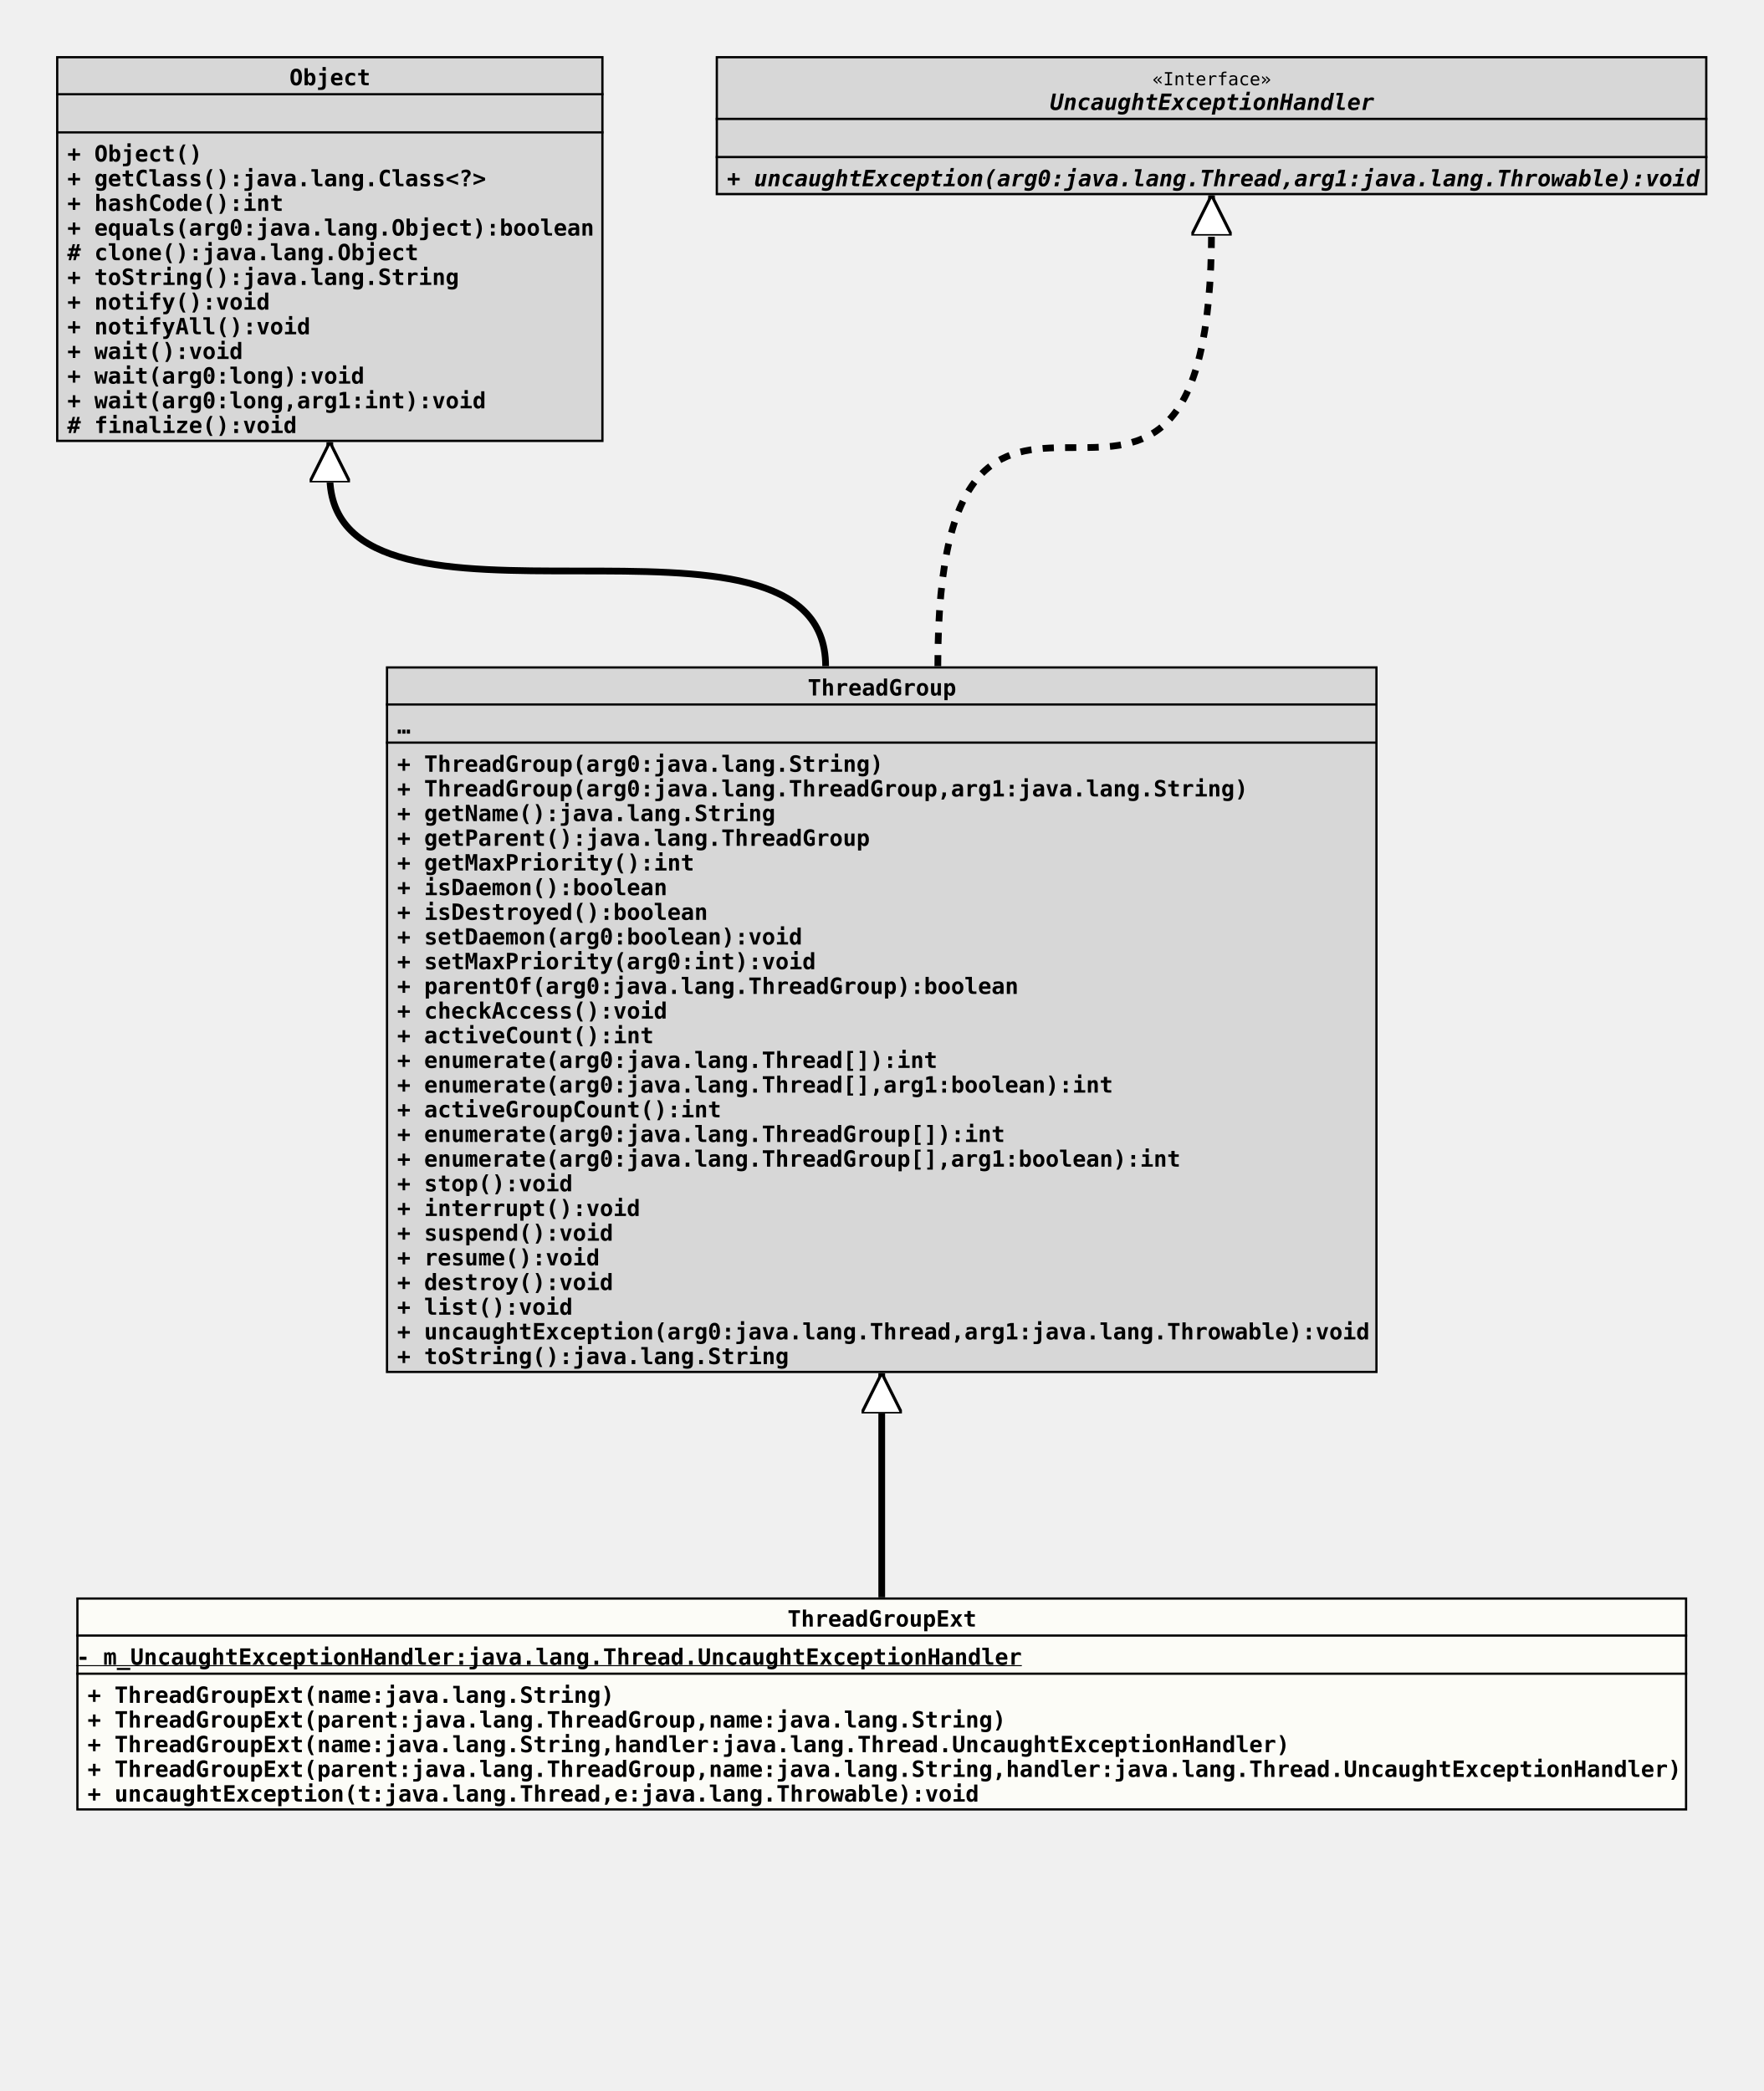
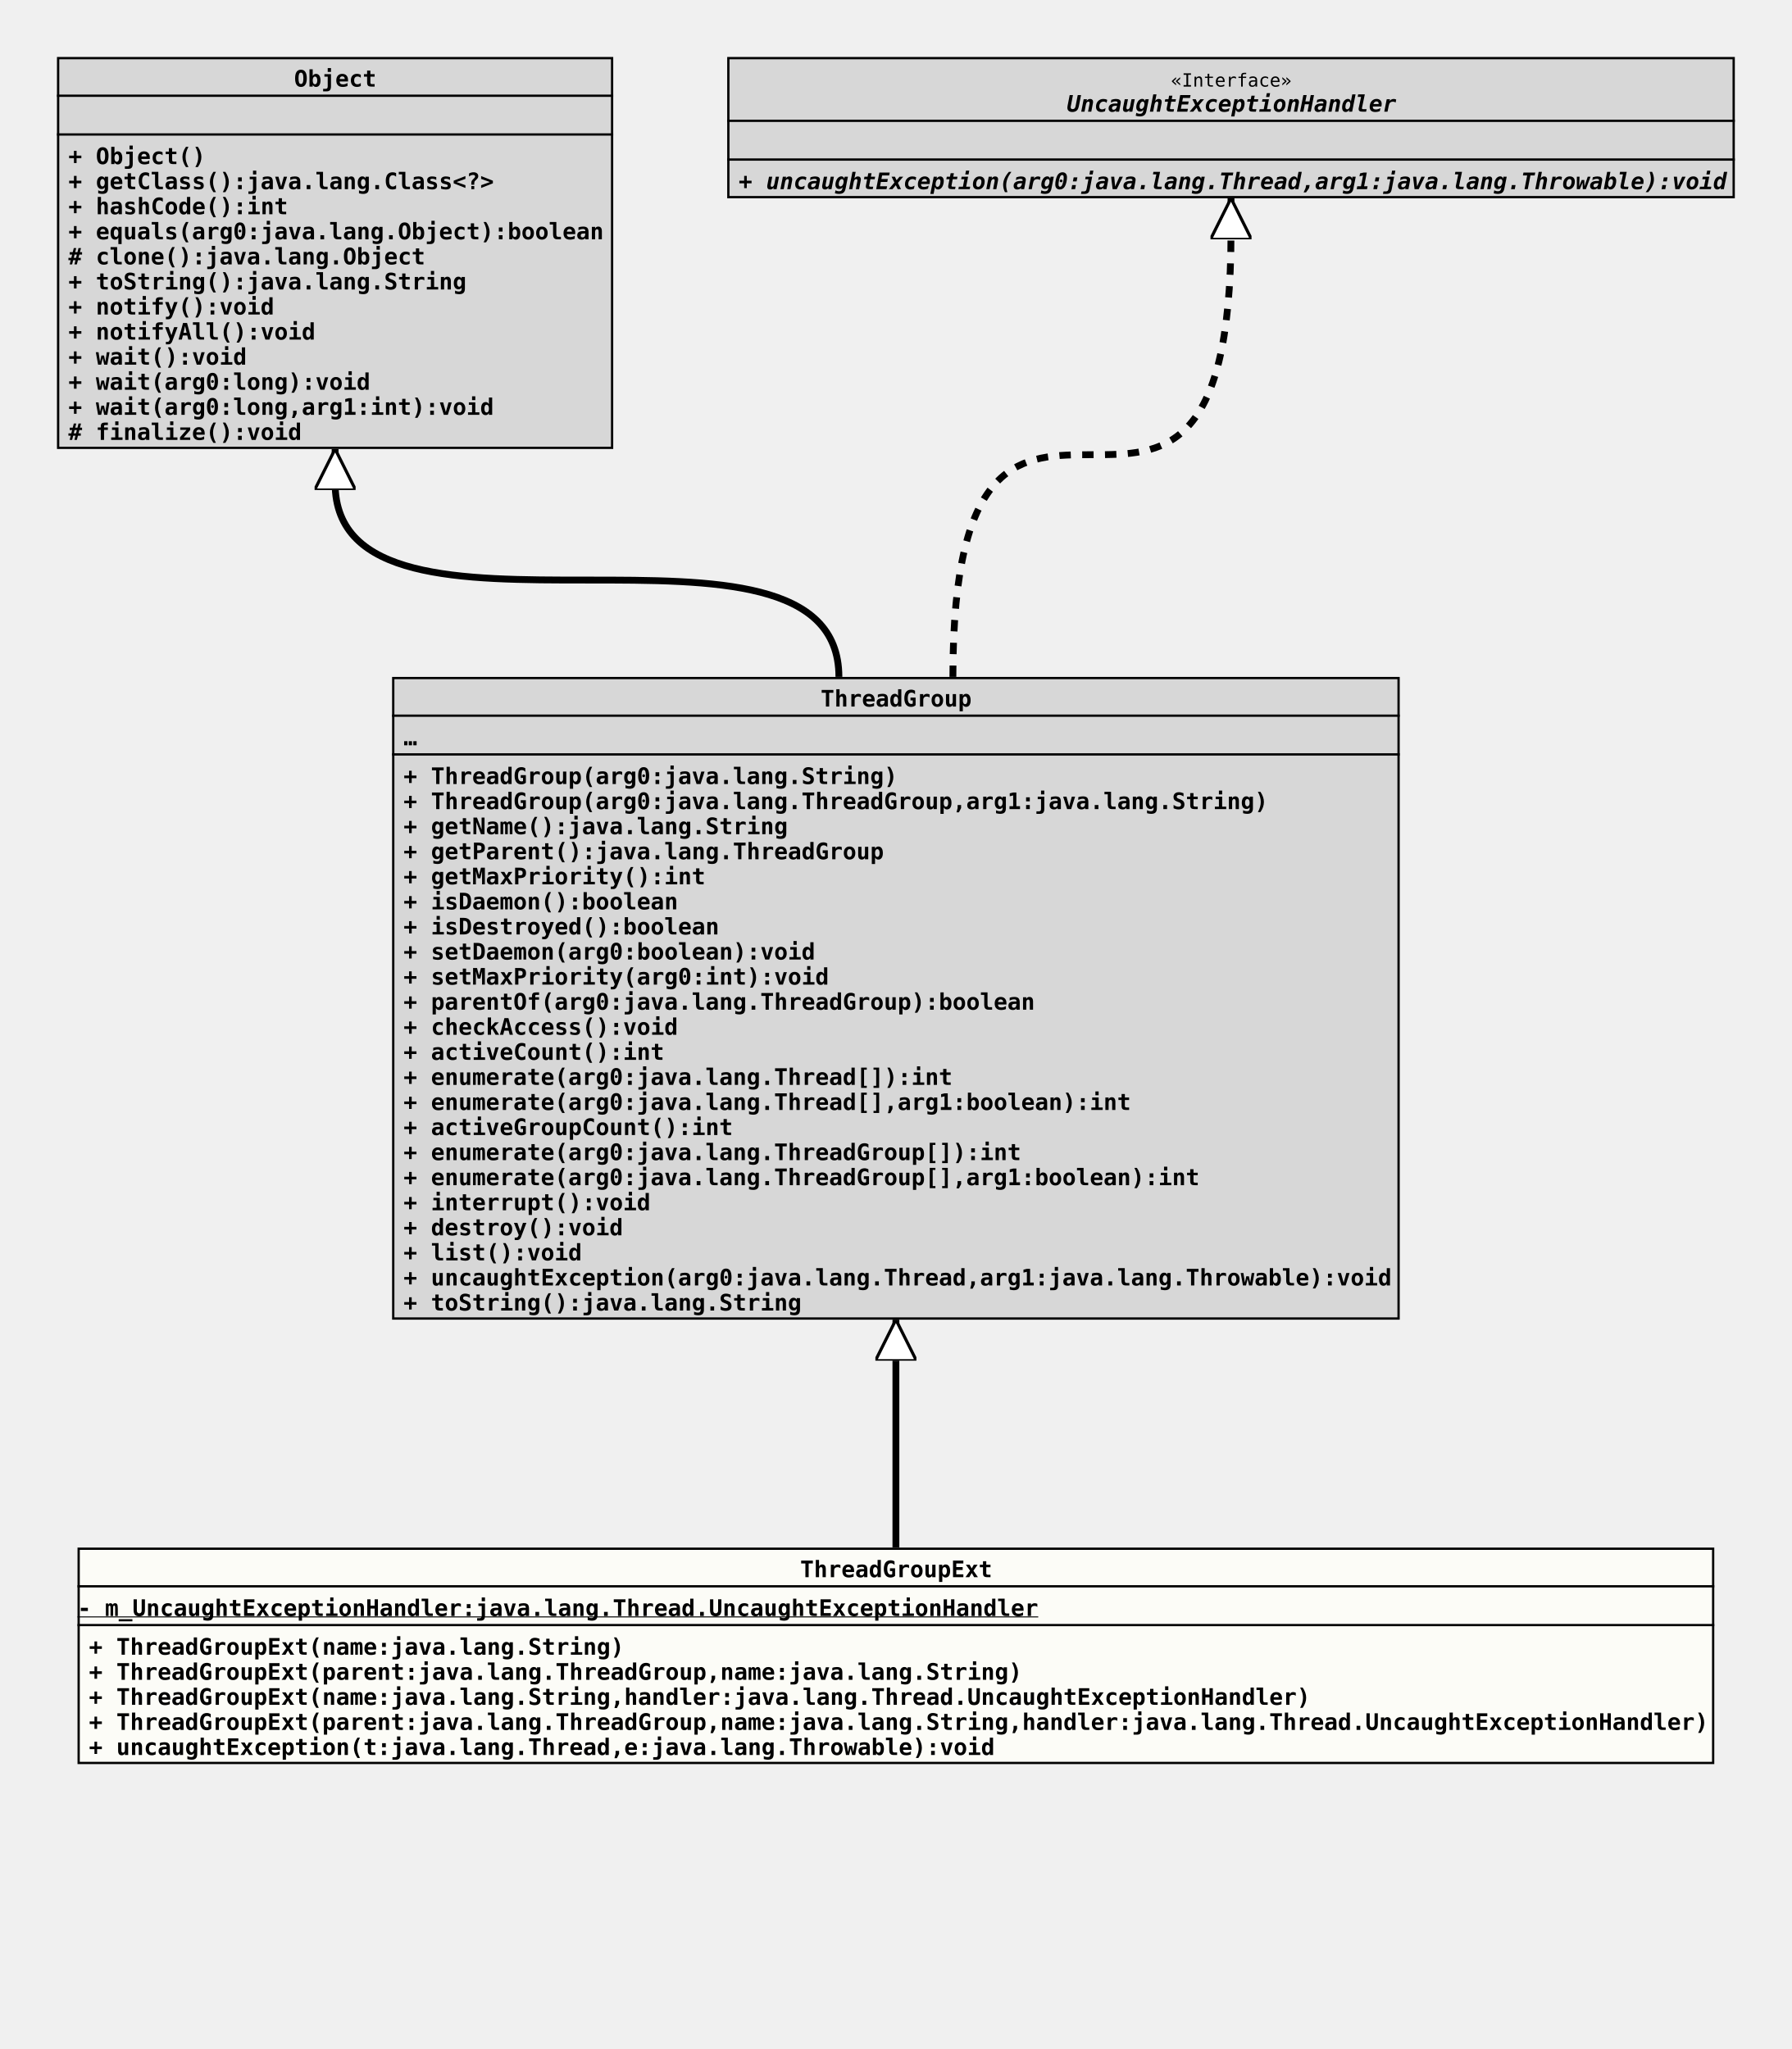
- <svg xmlns="http://www.w3.org/2000/svg" xmlns:xlink="http://www.w3.org/1999/xlink" version="1.1" baseProfile="full" width="786.000" height="932.000">
+ <svg xmlns="http://www.w3.org/2000/svg" xmlns:xlink="http://www.w3.org/1999/xlink" version="1.1" baseProfile="full" width="786.000" height="899.000">
  <defs>
    <style>
            line
            {
              stroke: black;
            }
            line.separator
            {
              stroke:       black;
              stroke-width: 1;
            }
            marker
            {
              fill: white;
            }
            path
            {
              fill:   white;
              stroke: black;
            }
            path.implementation
            {
              fill:             none;
              stroke-dasharray: 5,5;
              stroke-width:     3;
            }
            path.inheritance
            {
              fill:         none;
              stroke-width: 3;
            }
            rect
            {
              fill:         none;
              stroke:       black;
              stroke-width: 2;
            }
            rect.externalClass
            {
              fill:         #D0D0D0;
              fill-opacity: 0.8;
            }
            rect.focusClass
            {
              fill:         #FFFFF9;
              fill-opacity: 0.8;
            }
            rect.otherClass
            {
              fill:         #F0E68C;
              fill-opacity: 0.8;
            }
            rect.template
            {
              fill:             #FFFFFF;
              fill-opacity:     1.0;
              stroke-dasharray: 3,3;
            }
            text
            {
              font-family: monospace;
              font-size:   10px;
              font-weight: bold;
            }
            text.abstract
            {
              font-style: italic;
            }
            text.final
            {
              text-decoration: underline;
            }
            text.static
            {
              font-weight: normal;
            }
            text.stereotype
            {
              font-size:   8px;
              font-weight: normal;
            }
            </style>
    <marker id="inheritance" viewBox="0,0,40,40" markerUnits="strokeWidth" refX="40" refY="20" markerWidth="6" markerHeight="6" orient="auto">
      <path d="M40,20 l-40,-20 v40 Z" fill="#ffffff" stroke="#000000" stroke-width="3" />
    </marker>
    <marker id="implementation" viewBox="0,0,40,40" markerUnits="strokeWidth" refX="40" refY="20" markerWidth="6" markerHeight="6" orient="auto">
      <path d="M40,20 l-40,-20 v40 Z" fill="#ffffff" stroke="#000000" stroke-width="3" />
    </marker>
    <clipPath id="ID000001">
      <rect class="focusClass" height="95.000" width="718.000" x="0.000" y="0.000" />
    </clipPath>
    <symbol id="org.tquadrat.foundation.lang.ThreadGroupExt">
      <g>
        <g class="focusClass" clip-path="url(#ID000001)">
          <rect x="0.000" y="0.000" width="718.000" height="95.000" class="focusClass" />
          <line x1="0.000" y1="17.000" x2="718.000" y2="17.000" class="separator" />
          <text x="317.000" y="13.000">ThreadGroupExt</text>
          <line x1="0.000" y1="34.000" x2="718.000" y2="34.000" class="separator" />
          <text y="30.000" class="final">- m_UncaughtExceptionHandler:java.lang.Thread.UncaughtExceptionHandler</text>
          <text x="5.000" y="47.000">+ ThreadGroupExt(name:java.lang.String)</text>
          <text x="5.000" y="58.000">+ ThreadGroupExt(parent:java.lang.ThreadGroup,name:java.lang.String)</text>
          <text x="5.000" y="69.000">+ ThreadGroupExt(name:java.lang.String,handler:java.lang.Thread.UncaughtExceptionHandler)</text>
          <text x="5.000" y="80.000">+ ThreadGroupExt(parent:java.lang.ThreadGroup,name:java.lang.String,handler:java.lang.Thread.UncaughtExceptionHandler)</text>
          <text x="5.000" y="91.000">+ uncaughtException(t:java.lang.Thread,e:java.lang.Throwable):void</text>
        </g>
      </g>
    </symbol>
    <clipPath id="ID000002">
-       <rect class="externalClass" height="315.000" width="442.000" x="0.000" y="0.000" />
+       <rect class="externalClass" height="282.000" width="442.000" x="0.000" y="0.000" />
    </clipPath>
    <symbol id="java.lang.ThreadGroup">
      <g>
        <g clip-path="url(#ID000002)">
-           <rect x="0.000" y="0.000" width="442.000" height="315.000" class="externalClass" />
+           <rect x="0.000" y="0.000" width="442.000" height="282.000" class="externalClass" />
          <line x1="0.000" y1="17.000" x2="442.000" y2="17.000" class="separator" />
          <text x="188.000" y="13.000">ThreadGroup</text>
          <line x1="0.000" y1="34.000" x2="442.000" y2="34.000" class="separator" />
          <text x="5.000" y="30.000">…</text>
          <text x="5.000" y="47.000">+ ThreadGroup(arg0:java.lang.String)</text>
          <text x="5.000" y="58.000">+ ThreadGroup(arg0:java.lang.ThreadGroup,arg1:java.lang.String)</text>
          <text x="5.000" y="69.000">+ getName():java.lang.String</text>
          <text x="5.000" y="80.000">+ getParent():java.lang.ThreadGroup</text>
          <text x="5.000" y="91.000">+ getMaxPriority():int</text>
          <text x="5.000" y="102.000">+ isDaemon():boolean</text>
          <text x="5.000" y="113.000">+ isDestroyed():boolean</text>
          <text x="5.000" y="124.000">+ setDaemon(arg0:boolean):void</text>
          <text x="5.000" y="135.000">+ setMaxPriority(arg0:int):void</text>
          <text x="5.000" y="146.000">+ parentOf(arg0:java.lang.ThreadGroup):boolean</text>
          <text x="5.000" y="157.000">+ checkAccess():void</text>
          <text x="5.000" y="168.000">+ activeCount():int</text>
          <text x="5.000" y="179.000">+ enumerate(arg0:java.lang.Thread[]):int</text>
          <text x="5.000" y="190.000">+ enumerate(arg0:java.lang.Thread[],arg1:boolean):int</text>
          <text x="5.000" y="201.000">+ activeGroupCount():int</text>
          <text x="5.000" y="212.000">+ enumerate(arg0:java.lang.ThreadGroup[]):int</text>
          <text x="5.000" y="223.000">+ enumerate(arg0:java.lang.ThreadGroup[],arg1:boolean):int</text>
-           <text x="5.000" y="234.000">+ stop():void</text>
-           <text x="5.000" y="245.000">+ interrupt():void</text>
-           <text x="5.000" y="256.000">+ suspend():void</text>
-           <text x="5.000" y="267.000">+ resume():void</text>
-           <text x="5.000" y="278.000">+ destroy():void</text>
-           <text x="5.000" y="289.000">+ list():void</text>
-           <text x="5.000" y="300.000">+ uncaughtException(arg0:java.lang.Thread,arg1:java.lang.Throwable):void</text>
-           <text x="5.000" y="311.000">+ toString():java.lang.String</text>
+           <text x="5.000" y="234.000">+ interrupt():void</text>
+           <text x="5.000" y="245.000">+ destroy():void</text>
+           <text x="5.000" y="256.000">+ list():void</text>
+           <text x="5.000" y="267.000">+ uncaughtException(arg0:java.lang.Thread,arg1:java.lang.Throwable):void</text>
+           <text x="5.000" y="278.000">+ toString():java.lang.String</text>
        </g>
      </g>
    </symbol>
    <clipPath id="ID000003">
      <rect class="externalClass" height="172.000" width="244.000" x="0.000" y="0.000" />
    </clipPath>
    <symbol id="java.lang.Object">
      <g>
        <g clip-path="url(#ID000003)">
          <rect x="0.000" y="0.000" width="244.000" height="172.000" class="externalClass" />
          <line x1="0.000" y1="17.000" x2="244.000" y2="17.000" class="separator" />
          <text x="104.000" y="13.000">Object</text>
          <line x1="0.000" y1="34.000" x2="244.000" y2="34.000" class="separator" />
          <text x="5.000" y="30.000" />
          <text x="5.000" y="47.000">+ Object()</text>
          <text x="5.000" y="58.000">+ getClass():java.lang.Class&lt;?&gt;</text>
          <text x="5.000" y="69.000">+ hashCode():int</text>
          <text x="5.000" y="80.000">+ equals(arg0:java.lang.Object):boolean</text>
          <text x="5.000" y="91.000"># clone():java.lang.Object</text>
          <text x="5.000" y="102.000">+ toString():java.lang.String</text>
          <text x="5.000" y="113.000">+ notify():void</text>
          <text x="5.000" y="124.000">+ notifyAll():void</text>
          <text x="5.000" y="135.000">+ wait():void</text>
          <text x="5.000" y="146.000">+ wait(arg0:long):void</text>
          <text x="5.000" y="157.000">+ wait(arg0:long,arg1:int):void</text>
          <text x="5.000" y="168.000"># finalize():void</text>
        </g>
      </g>
    </symbol>
    <clipPath id="ID000004">
      <rect class="externalClass" height="62.000" width="442.000" x="0.000" y="0.000" />
    </clipPath>
    <symbol id="java.lang.Thread.UncaughtExceptionHandler">
      <g>
        <g clip-path="url(#ID000004)">
          <rect x="0.000" y="0.000" width="442.000" height="62.000" class="externalClass" />
          <line x1="0.000" y1="28.000" x2="442.000" y2="28.000" class="separator" />
          <text x="194.600" y="13.000" class="stereotype">«Interface»</text>
          <text x="149.000" y="24.000" class="abstract">UncaughtExceptionHandler</text>
          <line x1="0.000" y1="45.000" x2="442.000" y2="45.000" class="separator" />
          <text x="5.000" y="41.000" />
          <text x="5.000" y="58.000" class="abstract">+ uncaughtException(arg0:java.lang.Thread,arg1:java.lang.Throwable):void</text>
        </g>
      </g>
    </symbol>
  </defs>
-   <path class="inheritance" d="M393.000,712.000 L393.000,612.000" marker-end="url(#inheritance)" />
+   <path class="inheritance" d="M393.000,679.000 L393.000,579.000" marker-end="url(#inheritance)" />
  <path class="inheritance" d="M368.000,297.000 c0.000,-85.000,-221.000,0.000,-221.000,-85.000 v-15" marker-end="url(#inheritance)" />
  <path class="implementation" d="M418.000,297.000 c0.000,-195.000,122.000,0.000,122.000,-195.000 v-15" marker-end="url(#implementation)" />
  <use x="25.000" y="25.000" xlink:href="#java.lang.Object" />
  <use x="319.000" y="25.000" xlink:href="#java.lang.Thread.UncaughtExceptionHandler" />
  <use x="172.000" y="297.000" xlink:href="#java.lang.ThreadGroup" />
-   <use x="34.000" y="712.000" xlink:href="#org.tquadrat.foundation.lang.ThreadGroupExt" />
+   <use x="34.000" y="679.000" xlink:href="#org.tquadrat.foundation.lang.ThreadGroupExt" />
</svg>
